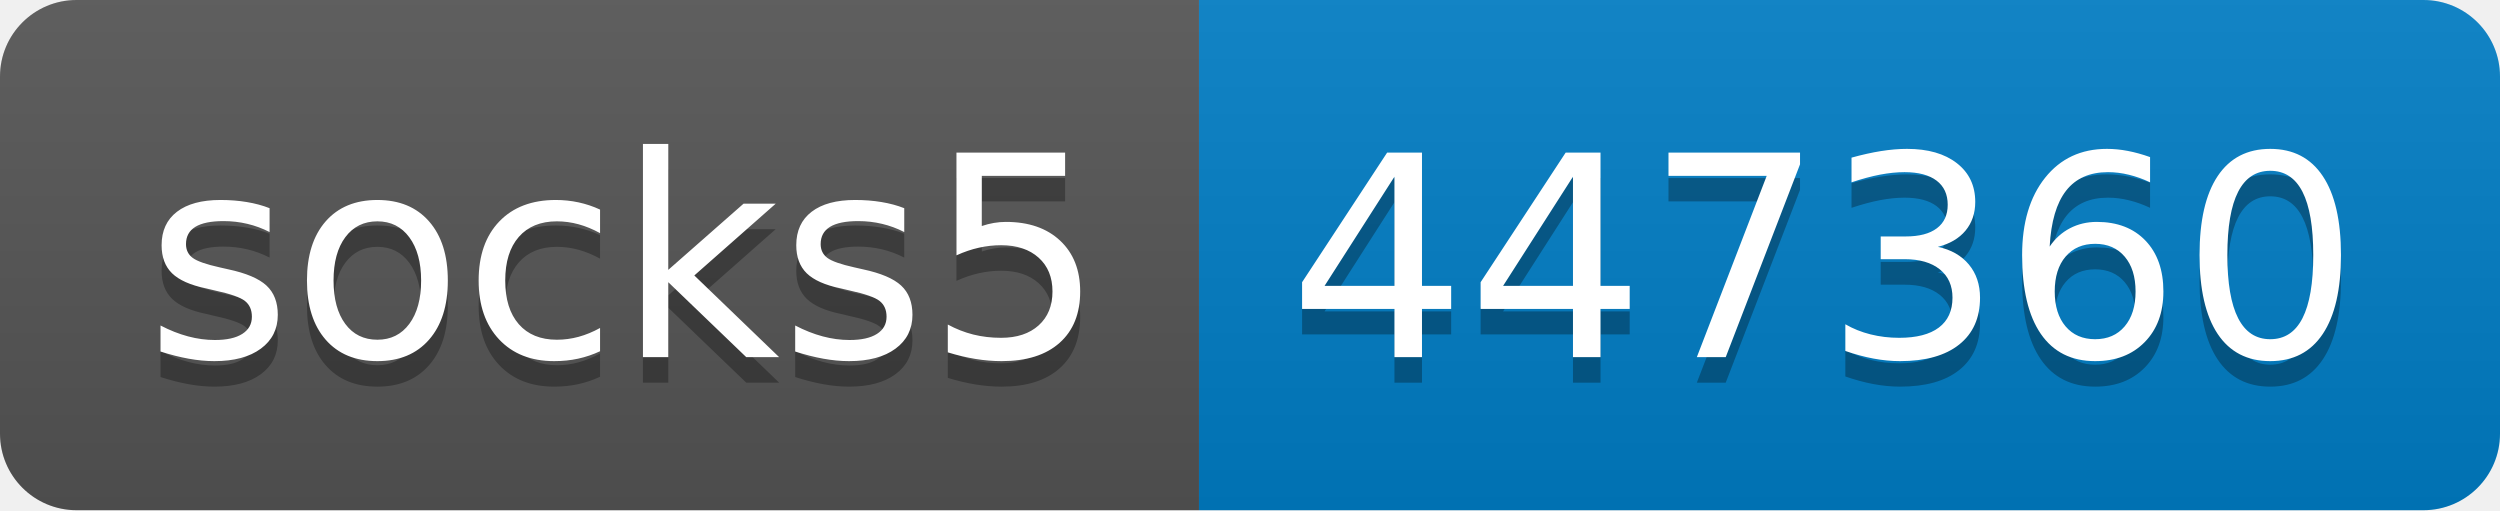
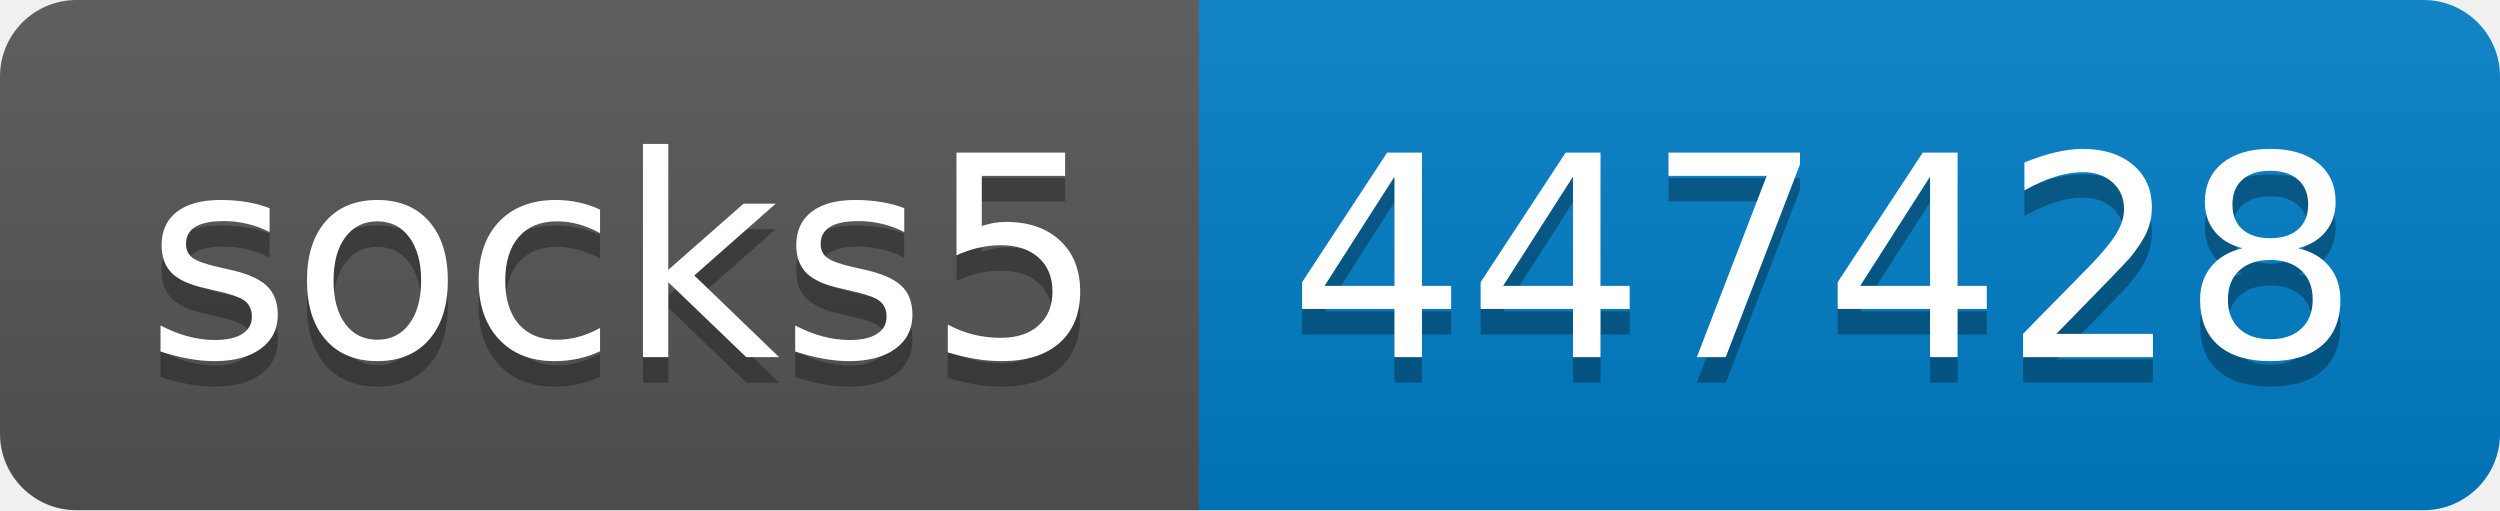
- <svg xmlns="http://www.w3.org/2000/svg" width="98" height="20" role="img" aria-label="socks5: 447360">
+ <svg xmlns="http://www.w3.org/2000/svg" width="98" height="20" role="img" aria-label="socks5: 447428">
  <linearGradient id="s" x2="0" y2="100%">
    <stop offset="0" stop-color="#bbb" stop-opacity=".1" />
    <stop offset="1" stop-opacity=".1" />
  </linearGradient>
  <clipPath id="r">
    <rect width="98" height="20" rx="3" fill="#fff" />
  </clipPath>
  <g clip-path="url(#r)">
    <rect width="47" height="20" fill="#555" />
    <rect x="47" width="51" height="20" fill="#007ec6" />
    <rect width="98" height="20" fill="url(#s)" />
  </g>
  <g fill="#fff" text-anchor="middle" font-family="Verdana,Geneva,DejaVu Sans,sans-serif" text-rendering="geometricPrecision" font-size="110">
    <text aria-hidden="true" x="245" y="150" fill="#010101" fill-opacity=".3" transform="scale(.1)" textLength="370">socks5</text>
    <text x="245" y="140" transform="scale(.1)" fill="#fff" textLength="370">socks5</text>
-     <text aria-hidden="true" x="715" y="150" fill="#010101" fill-opacity=".3" transform="scale(.1)" textLength="410">447360</text>
-     <text x="715" y="140" transform="scale(.1)" fill="#fff" textLength="410">447360</text>
+     <text aria-hidden="true" x="715" y="150" fill="#010101" fill-opacity=".3" transform="scale(.1)" textLength="410">447428</text>
+     <text x="715" y="140" transform="scale(.1)" fill="#fff" textLength="410">447428</text>
  </g>
</svg>
